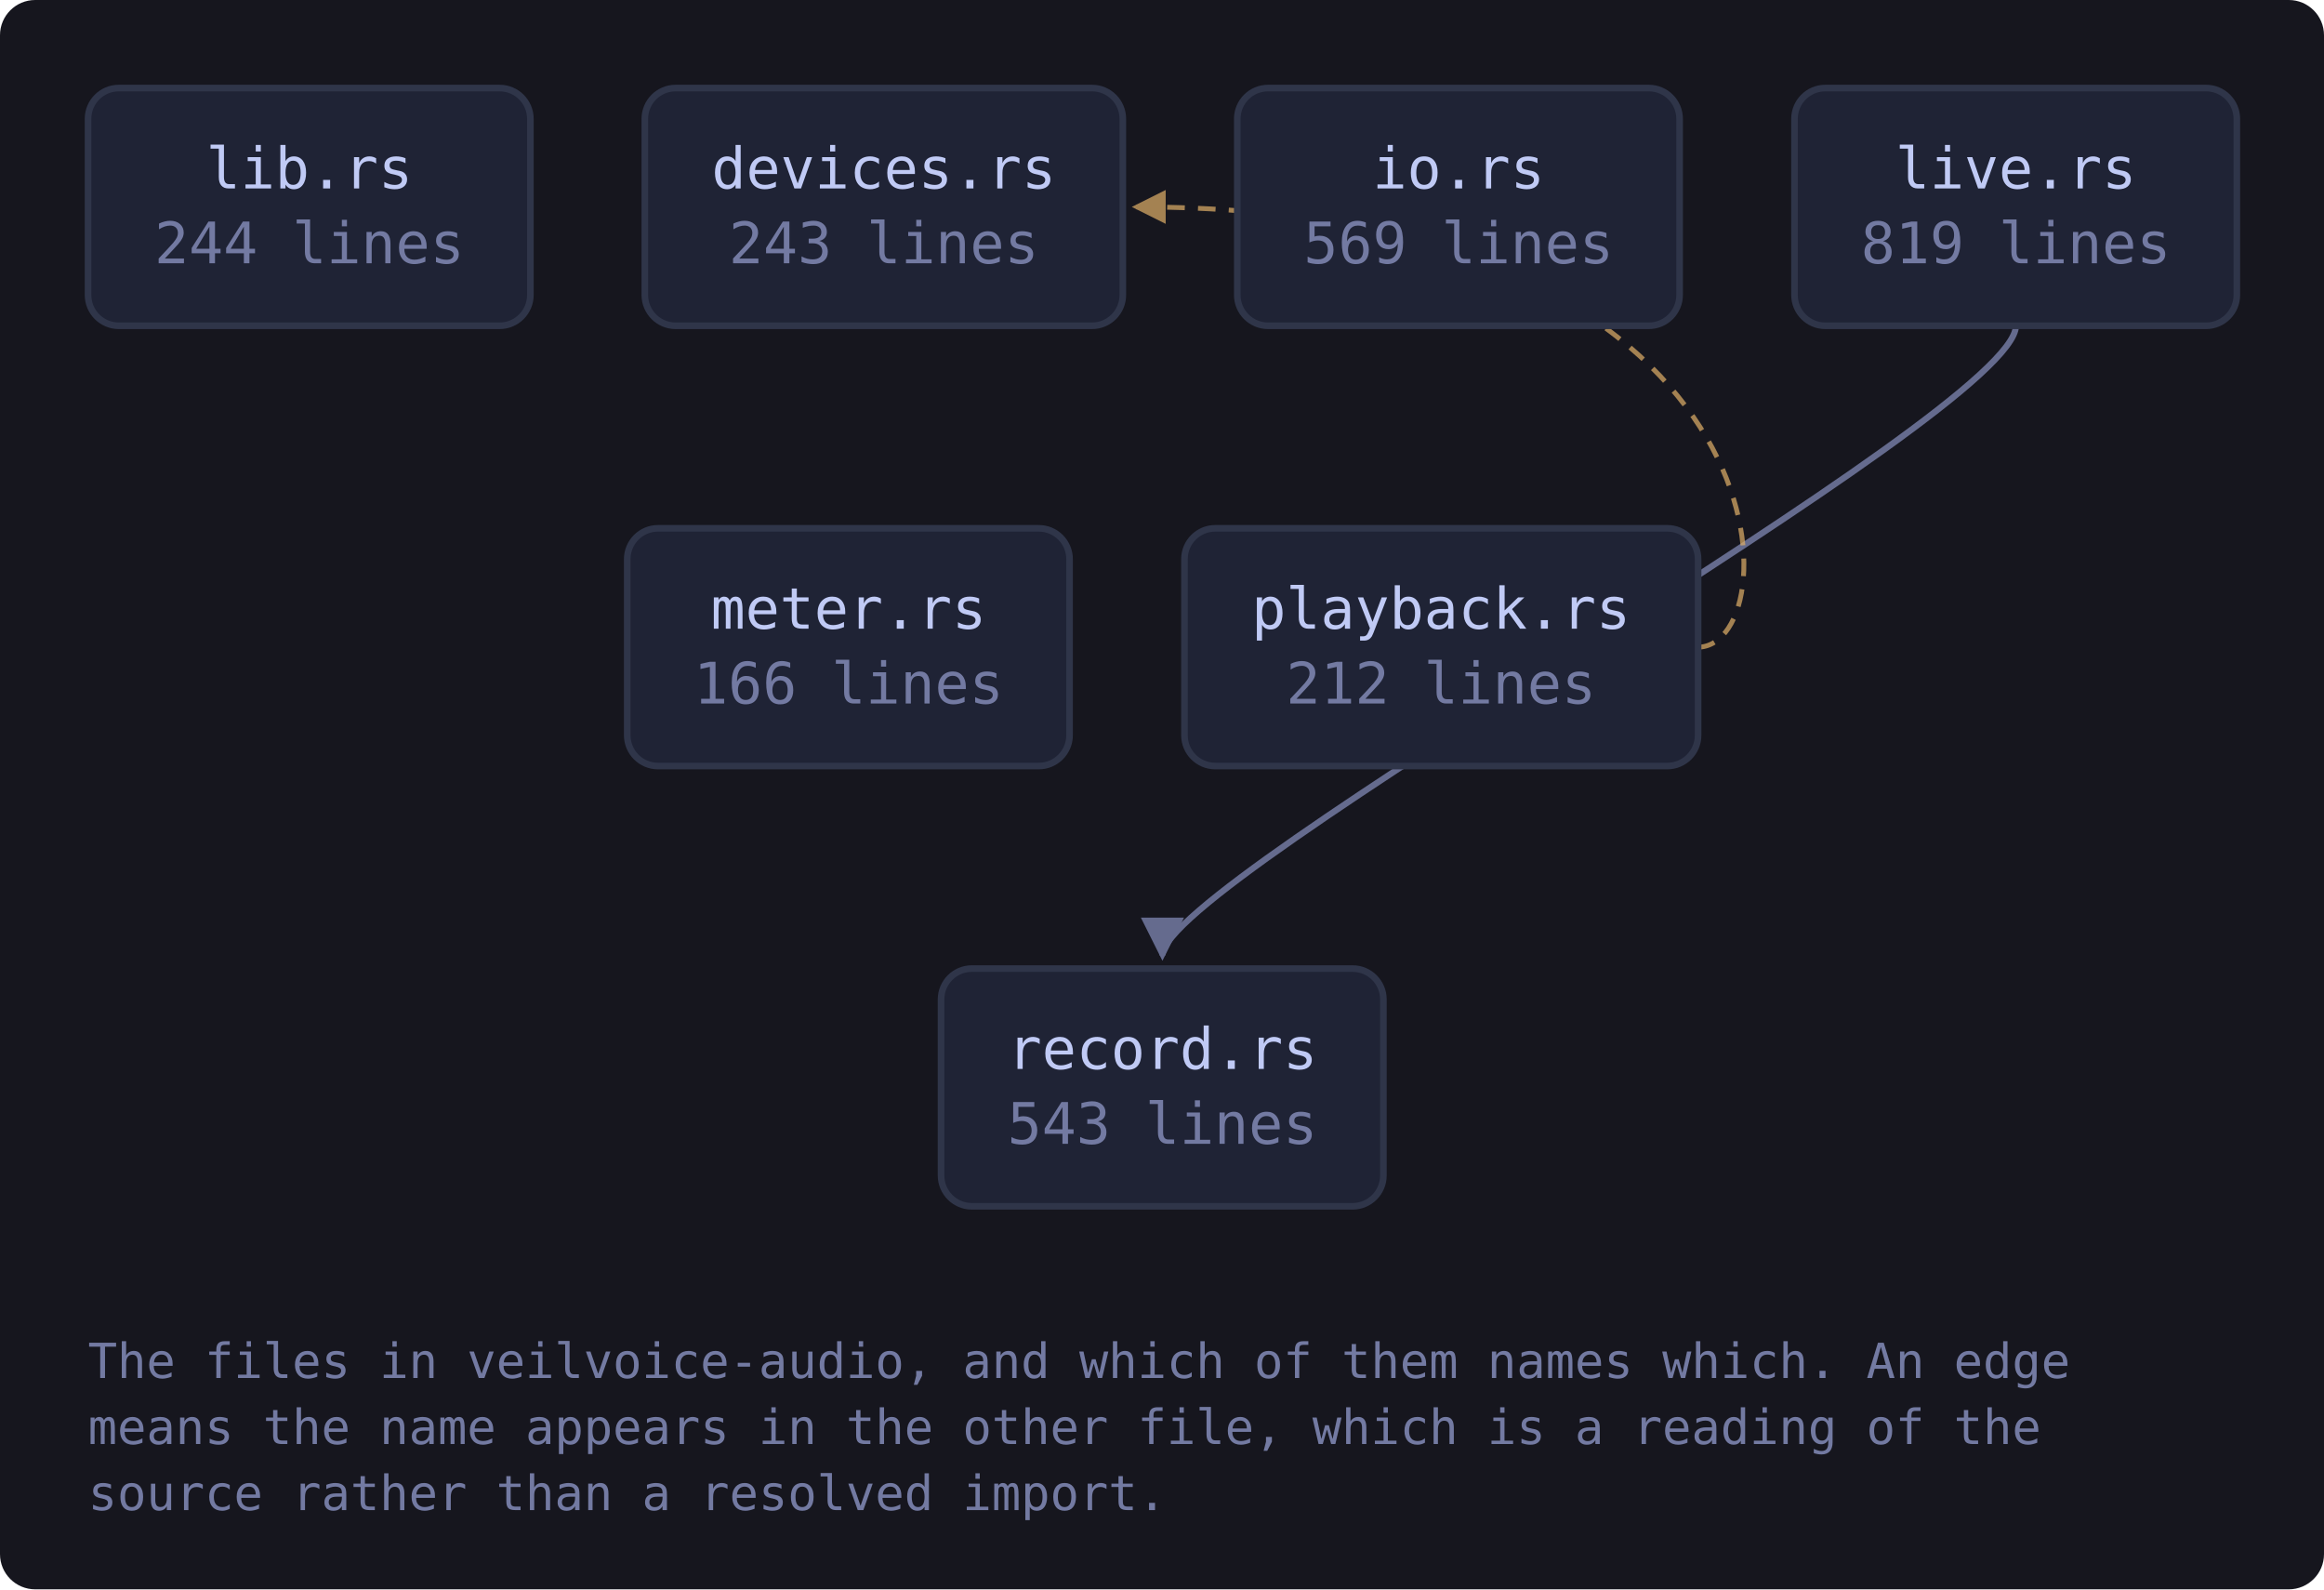
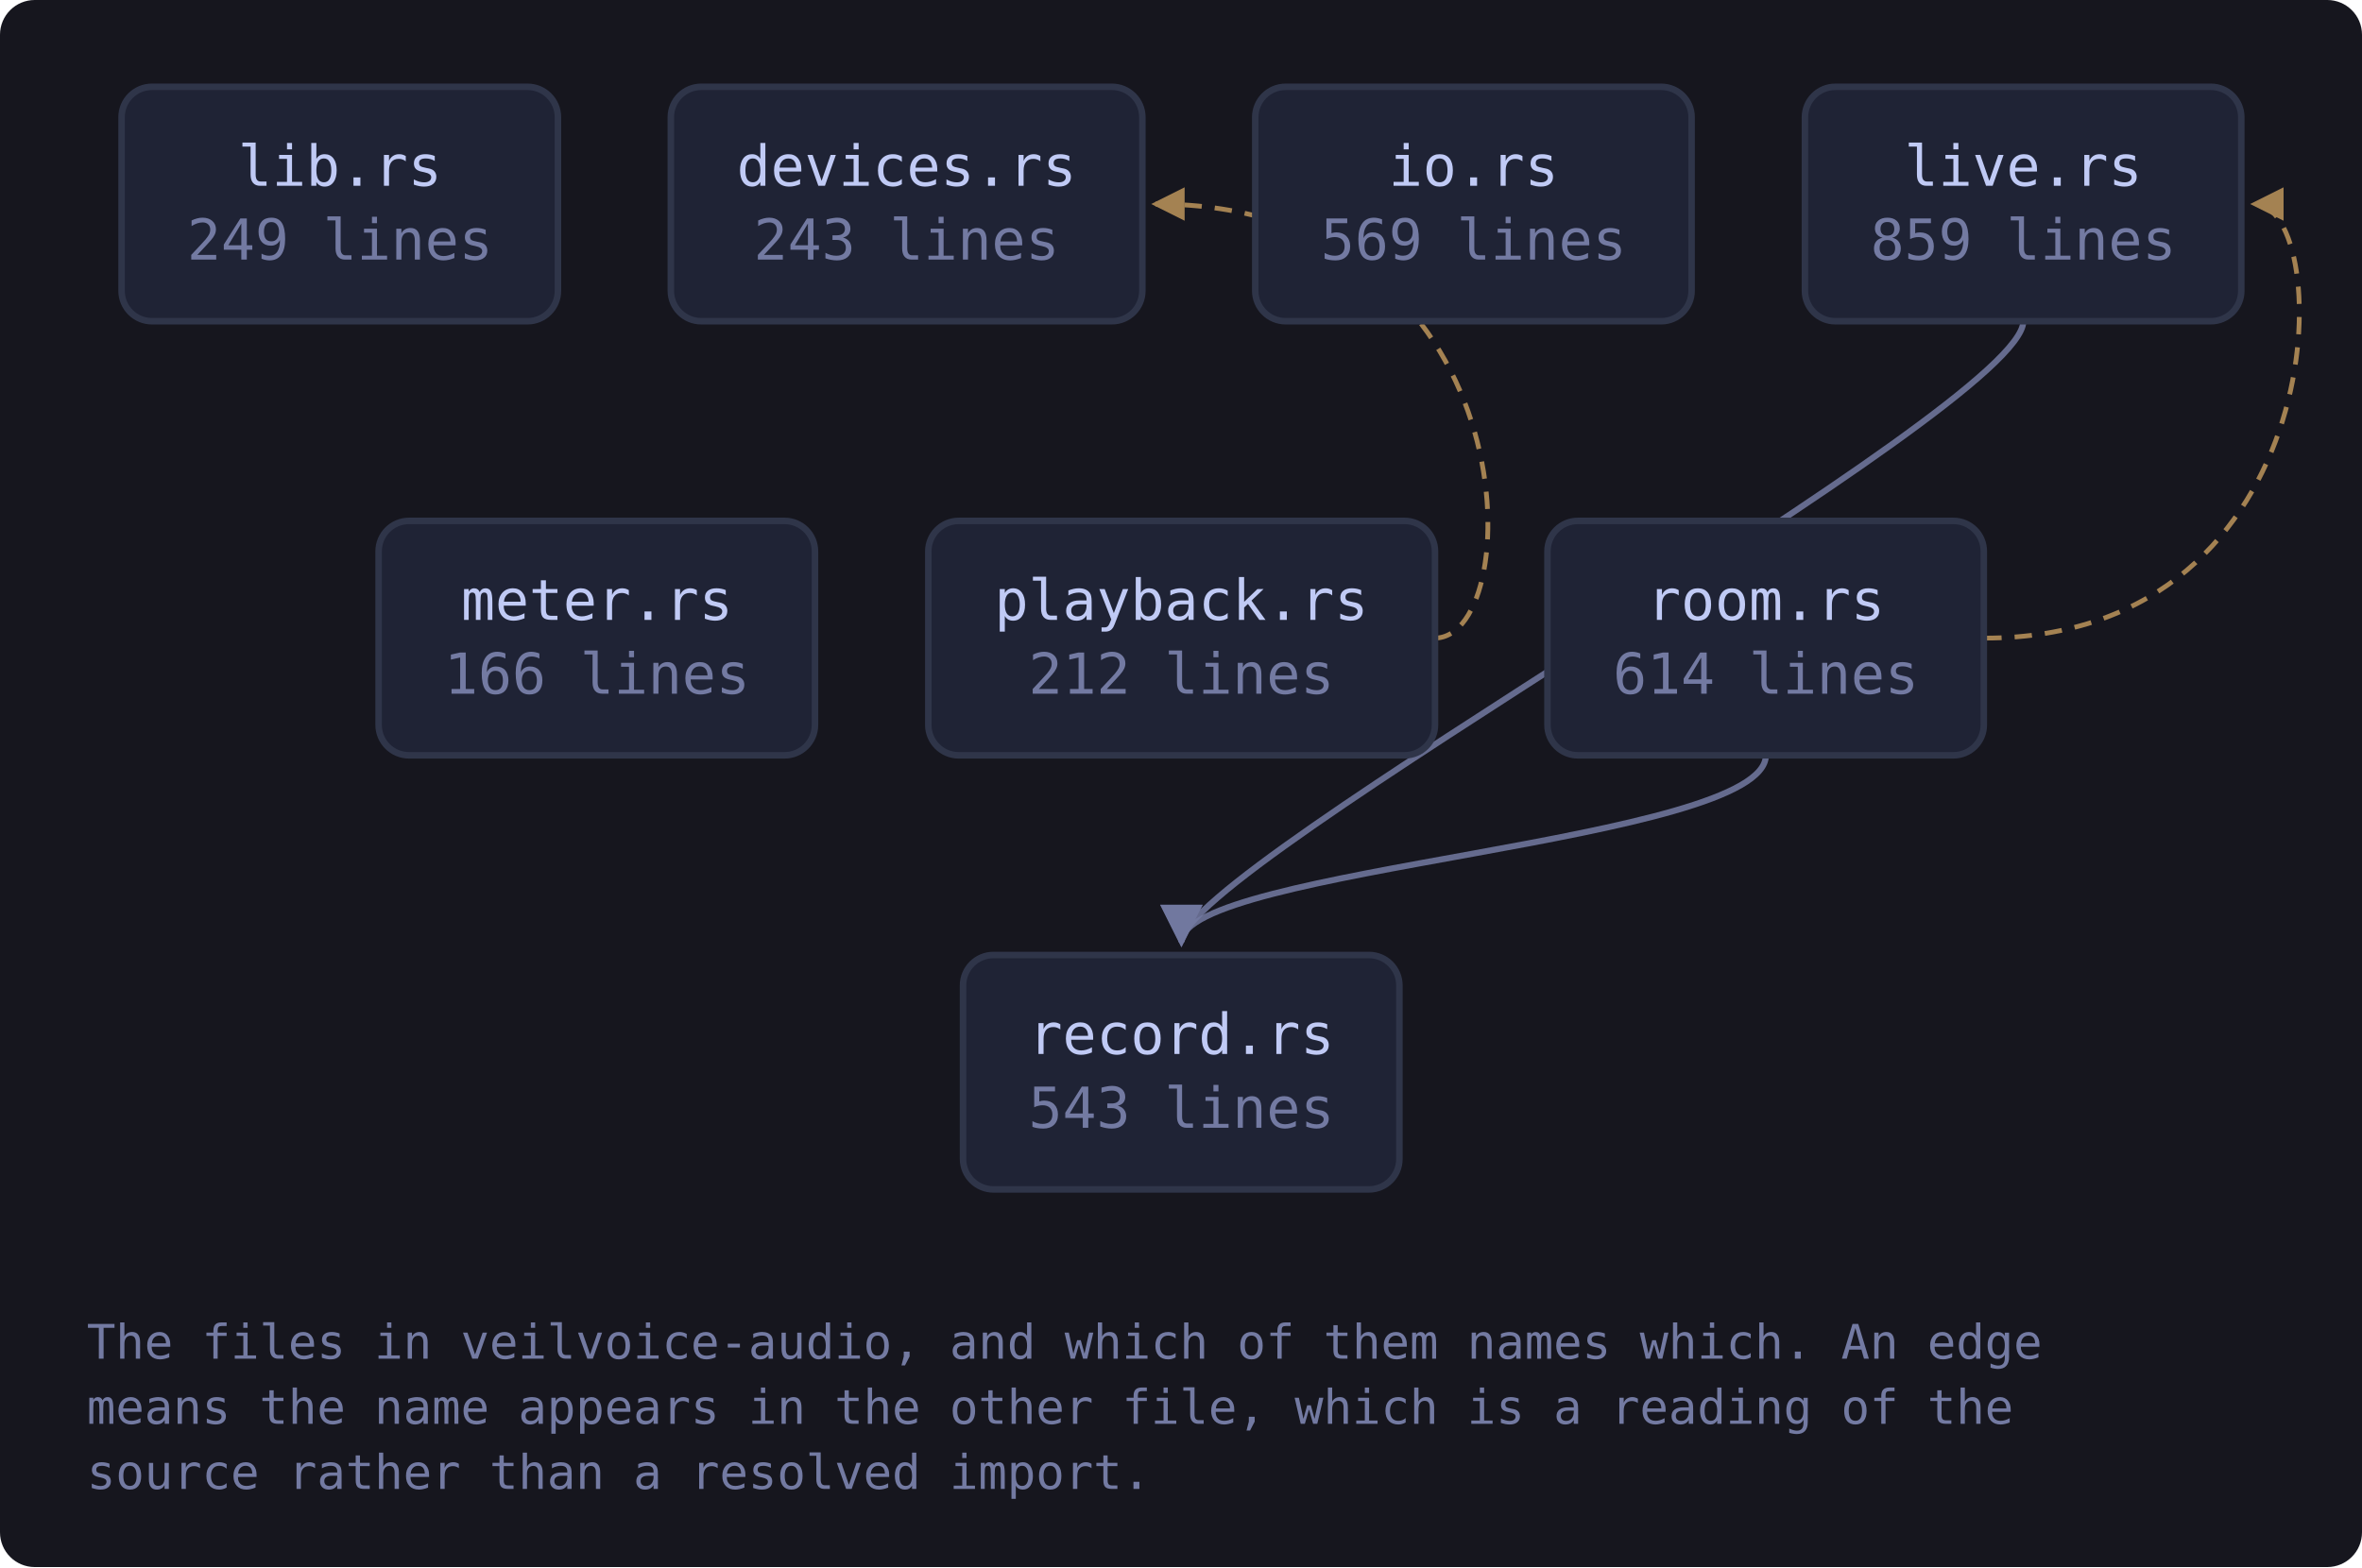
- <svg xmlns="http://www.w3.org/2000/svg" viewBox="0 0 528 361" width="528" height="361" style="max-width:100%;height:auto" role="img" aria-label="flowchart">
+ <svg xmlns="http://www.w3.org/2000/svg" viewBox="0 0 544 361" width="544" height="361" style="max-width:100%;height:auto" role="img" aria-label="flowchart">
  <defs>
    <marker id="a-muted" viewBox="0 0 8 8" refX="7" refY="4" markerWidth="7" markerHeight="7" orient="auto-start-reverse">
      <path d="M0 0 L8 4 L0 8 z" fill="var(--muted, #737aa2)" />
    </marker>
    <marker id="a-warn" viewBox="0 0 8 8" refX="7" refY="4" markerWidth="7" markerHeight="7" orient="auto-start-reverse">
      <path d="M0 0 L8 4 L0 8 z" fill="var(--warn, #e0af68)" />
    </marker>
    <marker id="a-accent" viewBox="0 0 8 8" refX="7" refY="4" markerWidth="7" markerHeight="7" orient="auto-start-reverse">
      <path d="M0 0 L8 4 L0 8 z" fill="var(--accent, #7aa2f7)" />
    </marker>
    <marker id="a-cyan" viewBox="0 0 8 8" refX="7" refY="4" markerWidth="7" markerHeight="7" orient="auto-start-reverse">
      <path d="M0 0 L8 4 L0 8 z" fill="var(--cyan, #7dcfff)" />
    </marker>
    <marker id="a-accent-2" viewBox="0 0 8 8" refX="7" refY="4" markerWidth="7" markerHeight="7" orient="auto-start-reverse">
      <path d="M0 0 L8 4 L0 8 z" fill="var(--accent-2, #bb9af7)" />
    </marker>
  </defs>
-   <rect x="0" y="0" width="528" height="361" fill="var(--bg-inset, #16161e)" rx="8" />
-   <path d="M458.0 74.0 C 458.0 94.0, 264.1 200.0, 264.1 217.0" fill="none" stroke="var(--muted, #737aa2)" stroke-width="1.4" opacity="0.85" marker-end="url(#a-muted)" />
-   <path d="M385.7 147.0 C 407.7 147.0, 407.7 47.0, 258.1 47.0" fill="none" stroke="var(--warn, #e0af68)" stroke-width="1.1" opacity="0.7" stroke-dasharray="4 3" marker-end="url(#a-warn)" />
+   <rect x="0" y="0" width="544" height="361" fill="var(--bg-inset, #16161e)" rx="8" />
+   <path d="M466.0 74.0 C 466.0 94.0, 272.1 200.0, 272.1 217.0" fill="none" stroke="var(--muted, #737aa2)" stroke-width="1.4" opacity="0.85" marker-end="url(#a-muted)" />
+   <path d="M330.4 147.0 C 352.4 147.0, 352.4 47.0, 266.1 47.0" fill="none" stroke="var(--warn, #e0af68)" stroke-width="1.1" opacity="0.7" stroke-dasharray="4 3" marker-end="url(#a-warn)" />
+   <path d="M457.0 147.0 C 538.2 147.0, 538.2 47.0, 519.2 47.0" fill="none" stroke="var(--warn, #e0af68)" stroke-width="1.1" opacity="0.7" stroke-dasharray="4 3" marker-end="url(#a-warn)" />
+   <path d="M406.7 174.0 C 406.7 194.0, 272.1 200.0, 272.1 217.0" fill="none" stroke="var(--muted, #737aa2)" stroke-width="1.4" opacity="0.85" marker-end="url(#a-muted)" />
  <a href="https://github.com/tilas01/veilvoice/blob/main/crates/veilvoice-audio/src/lib.rs" target="_blank" rel="noopener noreferrer">
-     <rect x="20.0" y="20.0" width="100.5" height="54.0" rx="7" fill="var(--bg-soft, #1f2335)" stroke="var(--border, #2f3549)" stroke-width="1.5" />
-     <text x="70.3" y="42.8" font-family="ui-monospace, SFMono-Regular, Menlo, Consolas, monospace" font-size="13" fill="var(--fg, #c0caf5)" text-anchor="middle">lib.rs</text>
-     <text x="70.3" y="59.8" font-family="ui-monospace, SFMono-Regular, Menlo, Consolas, monospace" font-size="13" fill="var(--muted, #737aa2)" text-anchor="middle">244 lines</text>
+     <rect x="28.0" y="20.0" width="100.5" height="54.0" rx="7" fill="var(--bg-soft, #1f2335)" stroke="var(--border, #2f3549)" stroke-width="1.5" />
+     <text x="78.3" y="42.8" font-family="ui-monospace, SFMono-Regular, Menlo, Consolas, monospace" font-size="13" fill="var(--fg, #c0caf5)" text-anchor="middle">lib.rs</text>
+     <text x="78.3" y="59.8" font-family="ui-monospace, SFMono-Regular, Menlo, Consolas, monospace" font-size="13" fill="var(--muted, #737aa2)" text-anchor="middle">249 lines</text>
  </a>
  <a href="https://github.com/tilas01/veilvoice/blob/main/crates/veilvoice-audio/src/devices.rs" target="_blank" rel="noopener noreferrer">
-     <rect x="146.5" y="20.0" width="108.6" height="54.0" rx="7" fill="var(--bg-soft, #1f2335)" stroke="var(--border, #2f3549)" stroke-width="1.5" />
-     <text x="200.8" y="42.8" font-family="ui-monospace, SFMono-Regular, Menlo, Consolas, monospace" font-size="13" fill="var(--fg, #c0caf5)" text-anchor="middle">devices.rs</text>
-     <text x="200.8" y="59.8" font-family="ui-monospace, SFMono-Regular, Menlo, Consolas, monospace" font-size="13" fill="var(--muted, #737aa2)" text-anchor="middle">243 lines</text>
+     <rect x="154.5" y="20.0" width="108.6" height="54.0" rx="7" fill="var(--bg-soft, #1f2335)" stroke="var(--border, #2f3549)" stroke-width="1.5" />
+     <text x="208.8" y="42.8" font-family="ui-monospace, SFMono-Regular, Menlo, Consolas, monospace" font-size="13" fill="var(--fg, #c0caf5)" text-anchor="middle">devices.rs</text>
+     <text x="208.8" y="59.8" font-family="ui-monospace, SFMono-Regular, Menlo, Consolas, monospace" font-size="13" fill="var(--muted, #737aa2)" text-anchor="middle">243 lines</text>
  </a>
  <a href="https://github.com/tilas01/veilvoice/blob/main/crates/veilvoice-audio/src/io.rs" target="_blank" rel="noopener noreferrer">
-     <rect x="281.1" y="20.0" width="100.5" height="54.0" rx="7" fill="var(--bg-soft, #1f2335)" stroke="var(--border, #2f3549)" stroke-width="1.5" />
-     <text x="331.4" y="42.8" font-family="ui-monospace, SFMono-Regular, Menlo, Consolas, monospace" font-size="13" fill="var(--fg, #c0caf5)" text-anchor="middle">io.rs</text>
-     <text x="331.4" y="59.8" font-family="ui-monospace, SFMono-Regular, Menlo, Consolas, monospace" font-size="13" fill="var(--muted, #737aa2)" text-anchor="middle">569 lines</text>
+     <rect x="289.1" y="20.0" width="100.5" height="54.0" rx="7" fill="var(--bg-soft, #1f2335)" stroke="var(--border, #2f3549)" stroke-width="1.5" />
+     <text x="339.4" y="42.8" font-family="ui-monospace, SFMono-Regular, Menlo, Consolas, monospace" font-size="13" fill="var(--fg, #c0caf5)" text-anchor="middle">io.rs</text>
+     <text x="339.4" y="59.8" font-family="ui-monospace, SFMono-Regular, Menlo, Consolas, monospace" font-size="13" fill="var(--muted, #737aa2)" text-anchor="middle">569 lines</text>
  </a>
  <a href="https://github.com/tilas01/veilvoice/blob/main/crates/veilvoice-audio/src/live.rs" target="_blank" rel="noopener noreferrer">
-     <rect x="407.7" y="20.0" width="100.5" height="54.0" rx="7" fill="var(--bg-soft, #1f2335)" stroke="var(--border, #2f3549)" stroke-width="1.5" />
-     <text x="458.0" y="42.8" font-family="ui-monospace, SFMono-Regular, Menlo, Consolas, monospace" font-size="13" fill="var(--fg, #c0caf5)" text-anchor="middle">live.rs</text>
-     <text x="458.0" y="59.8" font-family="ui-monospace, SFMono-Regular, Menlo, Consolas, monospace" font-size="13" fill="var(--muted, #737aa2)" text-anchor="middle">819 lines</text>
+     <rect x="415.7" y="20.0" width="100.5" height="54.0" rx="7" fill="var(--bg-soft, #1f2335)" stroke="var(--border, #2f3549)" stroke-width="1.5" />
+     <text x="466.0" y="42.8" font-family="ui-monospace, SFMono-Regular, Menlo, Consolas, monospace" font-size="13" fill="var(--fg, #c0caf5)" text-anchor="middle">live.rs</text>
+     <text x="466.0" y="59.8" font-family="ui-monospace, SFMono-Regular, Menlo, Consolas, monospace" font-size="13" fill="var(--muted, #737aa2)" text-anchor="middle">859 lines</text>
  </a>
  <a href="https://github.com/tilas01/veilvoice/blob/main/crates/veilvoice-audio/src/meter.rs" target="_blank" rel="noopener noreferrer">
-     <rect x="142.5" y="120.0" width="100.5" height="54.0" rx="7" fill="var(--bg-soft, #1f2335)" stroke="var(--border, #2f3549)" stroke-width="1.5" />
-     <text x="192.8" y="142.8" font-family="ui-monospace, SFMono-Regular, Menlo, Consolas, monospace" font-size="13" fill="var(--fg, #c0caf5)" text-anchor="middle">meter.rs</text>
-     <text x="192.8" y="159.8" font-family="ui-monospace, SFMono-Regular, Menlo, Consolas, monospace" font-size="13" fill="var(--muted, #737aa2)" text-anchor="middle">166 lines</text>
+     <rect x="87.2" y="120.0" width="100.5" height="54.0" rx="7" fill="var(--bg-soft, #1f2335)" stroke="var(--border, #2f3549)" stroke-width="1.5" />
+     <text x="137.5" y="142.8" font-family="ui-monospace, SFMono-Regular, Menlo, Consolas, monospace" font-size="13" fill="var(--fg, #c0caf5)" text-anchor="middle">meter.rs</text>
+     <text x="137.5" y="159.8" font-family="ui-monospace, SFMono-Regular, Menlo, Consolas, monospace" font-size="13" fill="var(--muted, #737aa2)" text-anchor="middle">166 lines</text>
  </a>
  <a href="https://github.com/tilas01/veilvoice/blob/main/crates/veilvoice-audio/src/playback.rs" target="_blank" rel="noopener noreferrer">
-     <rect x="269.1" y="120.0" width="116.7" height="54.0" rx="7" fill="var(--bg-soft, #1f2335)" stroke="var(--border, #2f3549)" stroke-width="1.5" />
-     <text x="327.4" y="142.8" font-family="ui-monospace, SFMono-Regular, Menlo, Consolas, monospace" font-size="13" fill="var(--fg, #c0caf5)" text-anchor="middle">playback.rs</text>
-     <text x="327.4" y="159.8" font-family="ui-monospace, SFMono-Regular, Menlo, Consolas, monospace" font-size="13" fill="var(--muted, #737aa2)" text-anchor="middle">212 lines</text>
+     <rect x="213.8" y="120.0" width="116.7" height="54.0" rx="7" fill="var(--bg-soft, #1f2335)" stroke="var(--border, #2f3549)" stroke-width="1.5" />
+     <text x="272.1" y="142.8" font-family="ui-monospace, SFMono-Regular, Menlo, Consolas, monospace" font-size="13" fill="var(--fg, #c0caf5)" text-anchor="middle">playback.rs</text>
+     <text x="272.1" y="159.8" font-family="ui-monospace, SFMono-Regular, Menlo, Consolas, monospace" font-size="13" fill="var(--muted, #737aa2)" text-anchor="middle">212 lines</text>
  </a>
  <a href="https://github.com/tilas01/veilvoice/blob/main/crates/veilvoice-audio/src/record.rs" target="_blank" rel="noopener noreferrer">
-     <rect x="213.8" y="220.0" width="100.5" height="54.0" rx="7" fill="var(--bg-soft, #1f2335)" stroke="var(--border, #2f3549)" stroke-width="1.5" />
-     <text x="264.1" y="242.8" font-family="ui-monospace, SFMono-Regular, Menlo, Consolas, monospace" font-size="13" fill="var(--fg, #c0caf5)" text-anchor="middle">record.rs</text>
-     <text x="264.1" y="259.8" font-family="ui-monospace, SFMono-Regular, Menlo, Consolas, monospace" font-size="13" fill="var(--muted, #737aa2)" text-anchor="middle">543 lines</text>
+     <rect x="221.8" y="220.0" width="100.5" height="54.0" rx="7" fill="var(--bg-soft, #1f2335)" stroke="var(--border, #2f3549)" stroke-width="1.5" />
+     <text x="272.1" y="242.8" font-family="ui-monospace, SFMono-Regular, Menlo, Consolas, monospace" font-size="13" fill="var(--fg, #c0caf5)" text-anchor="middle">record.rs</text>
+     <text x="272.1" y="259.8" font-family="ui-monospace, SFMono-Regular, Menlo, Consolas, monospace" font-size="13" fill="var(--muted, #737aa2)" text-anchor="middle">543 lines</text>
+   </a>
+   <a href="https://github.com/tilas01/veilvoice/blob/main/crates/veilvoice-audio/src/room.rs" target="_blank" rel="noopener noreferrer">
+     <rect x="356.4" y="120.0" width="100.5" height="54.0" rx="7" fill="var(--bg-soft, #1f2335)" stroke="var(--border, #2f3549)" stroke-width="1.5" />
+     <text x="406.7" y="142.8" font-family="ui-monospace, SFMono-Regular, Menlo, Consolas, monospace" font-size="13" fill="var(--fg, #c0caf5)" text-anchor="middle">room.rs</text>
+     <text x="406.7" y="159.8" font-family="ui-monospace, SFMono-Regular, Menlo, Consolas, monospace" font-size="13" fill="var(--muted, #737aa2)" text-anchor="middle">614 lines</text>
  </a>
  <text x="20.0" y="313.0" font-family="ui-monospace, SFMono-Regular, Menlo, Consolas, monospace" font-size="11" fill="var(--muted, #737aa2)">The files in veilvoice-audio, and which of them names which. An edge</text>
  <text x="20.0" y="328.0" font-family="ui-monospace, SFMono-Regular, Menlo, Consolas, monospace" font-size="11" fill="var(--muted, #737aa2)">means the name appears in the other file, which is a reading of the</text>
  <text x="20.0" y="343.0" font-family="ui-monospace, SFMono-Regular, Menlo, Consolas, monospace" font-size="11" fill="var(--muted, #737aa2)">source rather than a resolved import.</text>
</svg>
